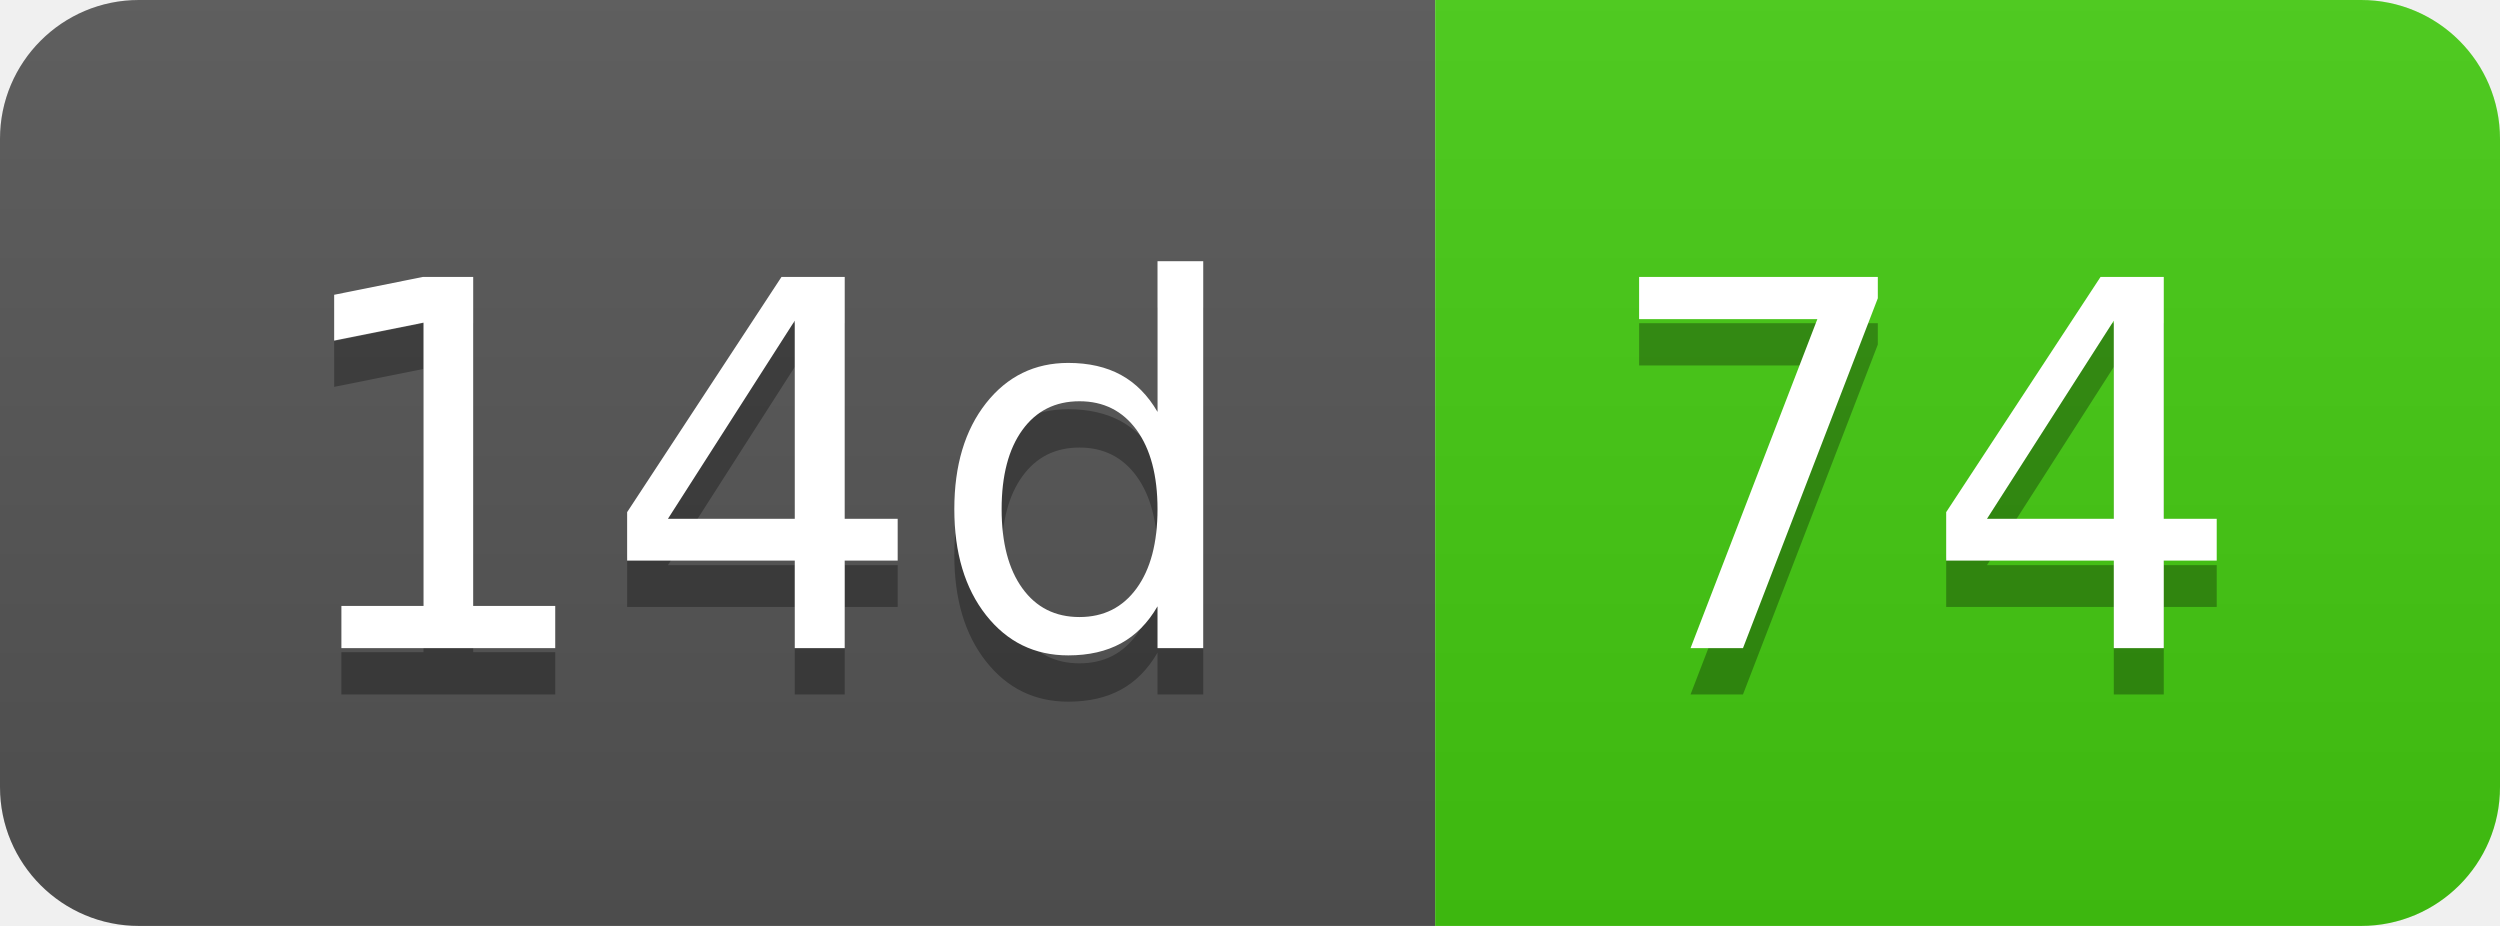
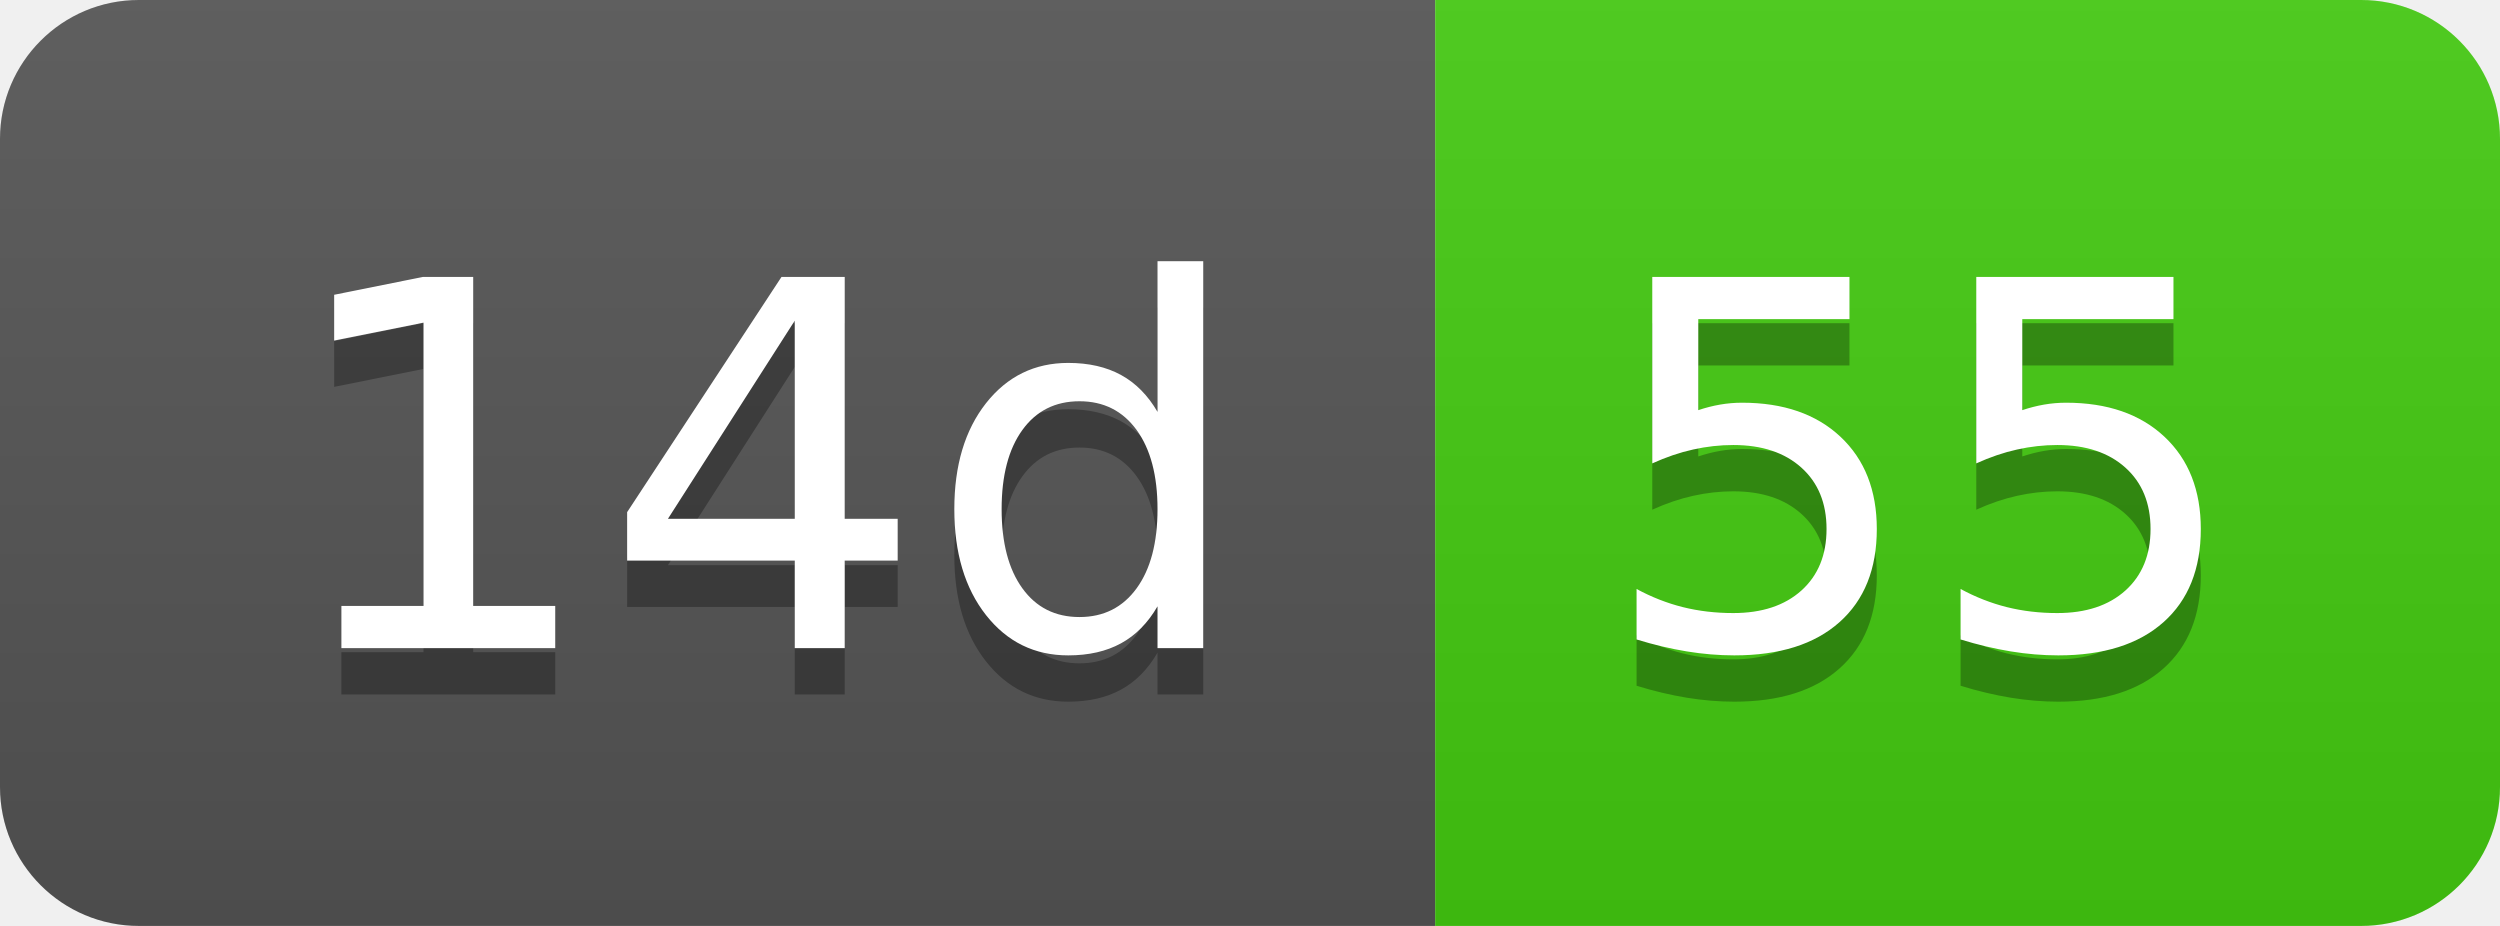
- <svg xmlns="http://www.w3.org/2000/svg" width="54" height="20" role="img" aria-label="14d: 74">
+ <svg xmlns="http://www.w3.org/2000/svg" width="54" height="20" role="img" aria-label="14d: 55">
  <linearGradient id="s" x2="0" y2="100%">
    <stop offset="0" stop-color="#bbb" stop-opacity=".1" />
    <stop offset="1" stop-opacity=".1" />
  </linearGradient>
  <clipPath id="r">
    <rect width="54" height="20" rx="3" fill="#fff" />
  </clipPath>
  <g clip-path="url(#r)">
    <rect width="31" height="20" fill="#555" />
    <rect x="31" width="23" height="20" fill="#4c1" />
    <rect width="54" height="20" fill="url(#s)" />
  </g>
  <g fill="#fff" text-anchor="middle" font-family="Verdana,Geneva,DejaVu Sans,sans-serif" text-rendering="geometricPrecision" font-size="110">
    <text aria-hidden="true" x="165" y="150" fill="#010101" fill-opacity=".3" transform="scale(.1)" textLength="210">14d</text>
    <text x="165" y="140" transform="scale(.1)" fill="#fff" textLength="210">14d</text>
-     <text aria-hidden="true" x="415" y="150" fill="#010101" fill-opacity=".3" transform="scale(.1)" textLength="130">74</text>
-     <text x="415" y="140" transform="scale(.1)" fill="#fff" textLength="130">74</text>
+     <text aria-hidden="true" x="415" y="150" fill="#010101" fill-opacity=".3" transform="scale(.1)" textLength="130">55</text>
+     <text x="415" y="140" transform="scale(.1)" fill="#fff" textLength="130">55</text>
  </g>
</svg>
